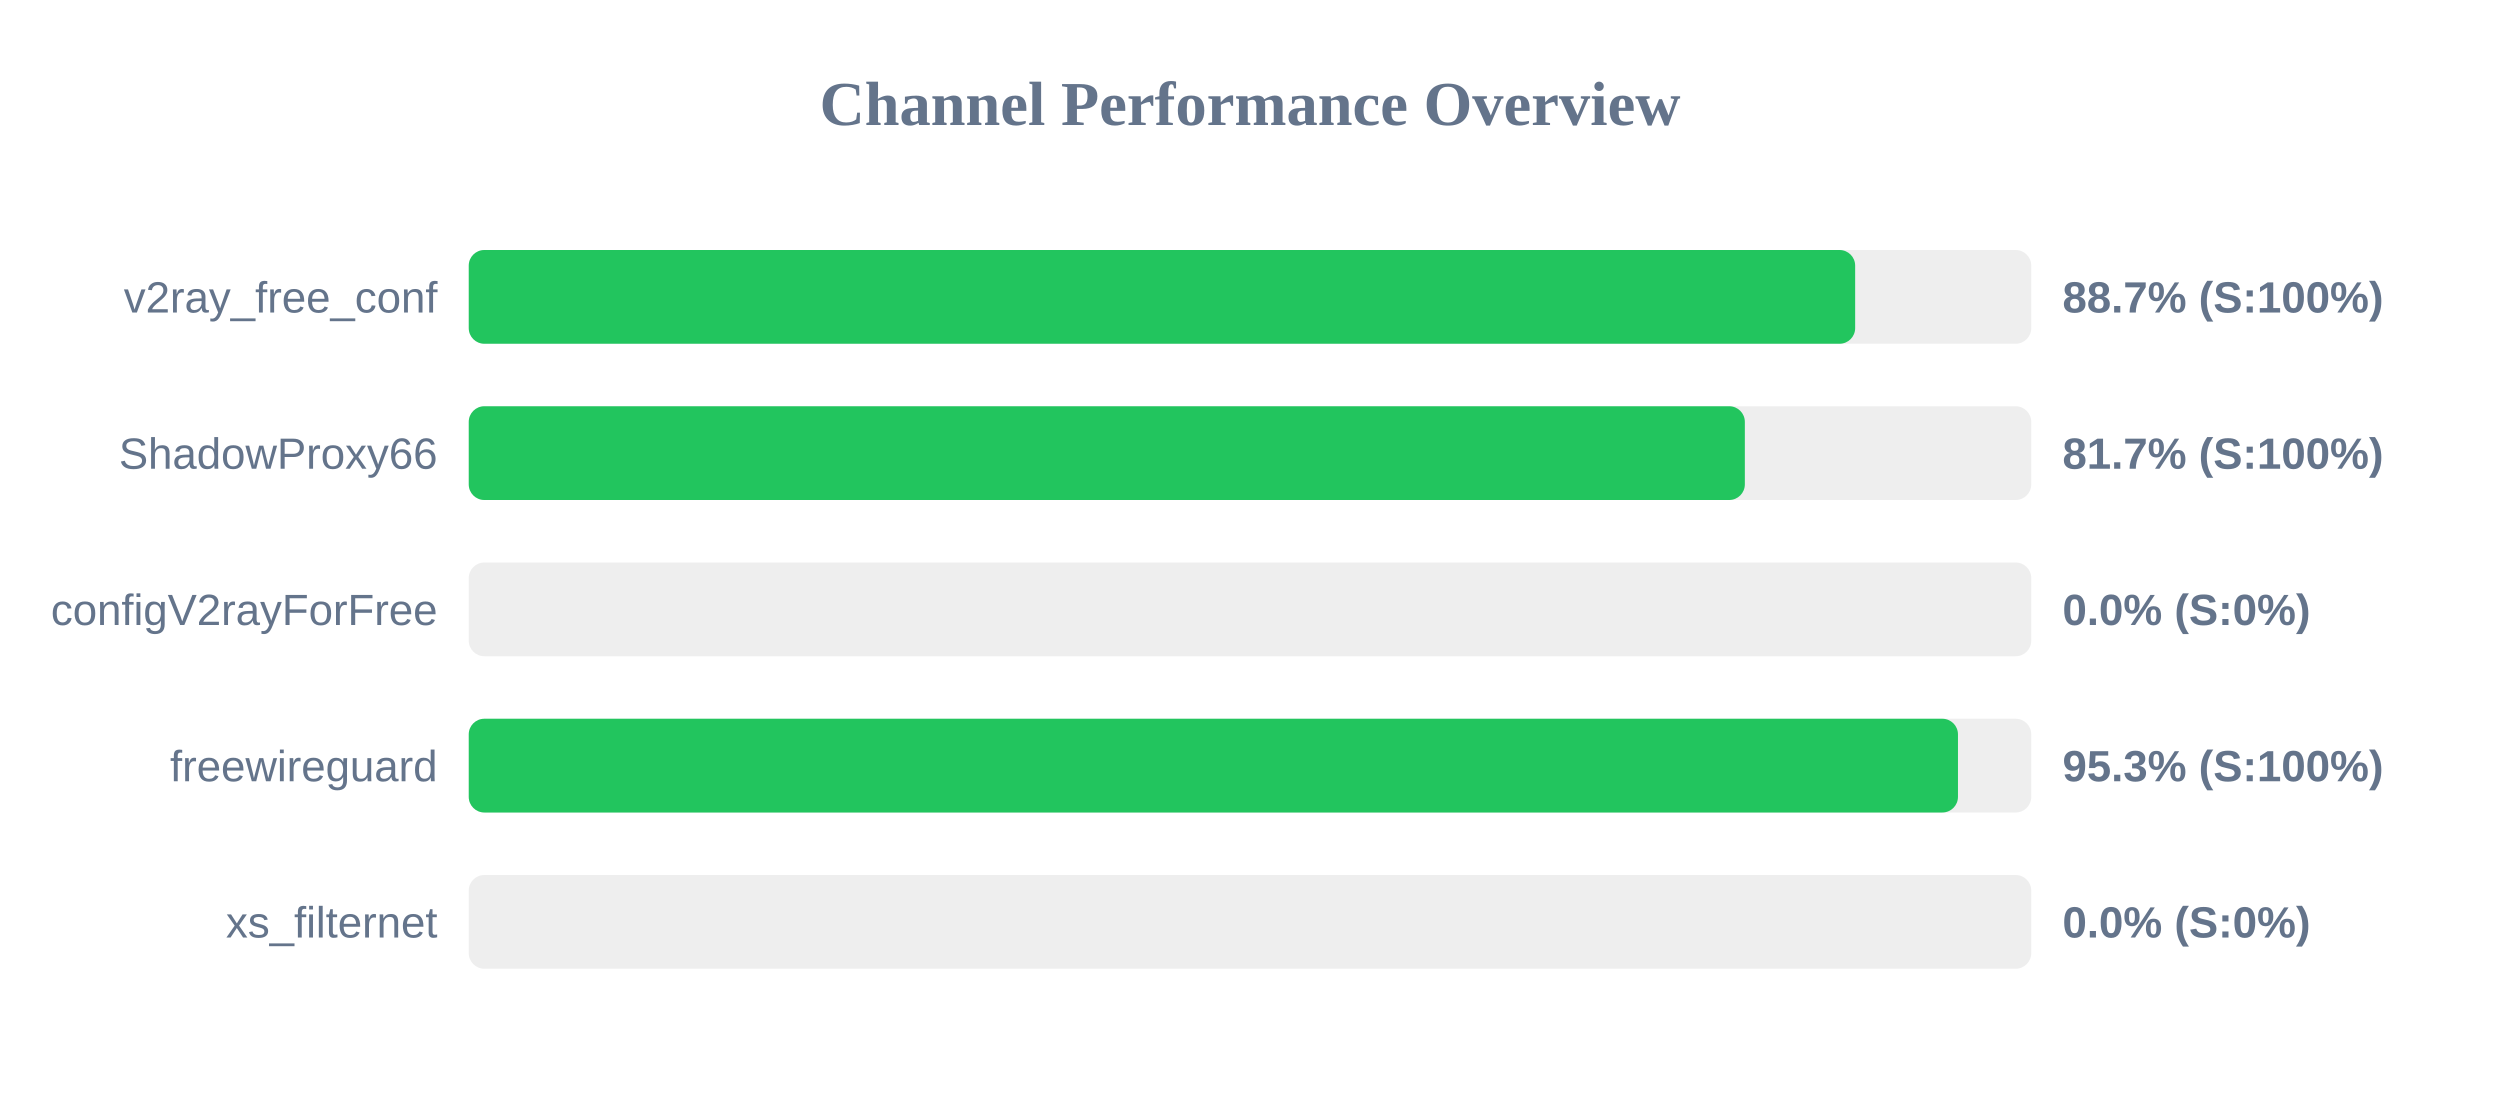
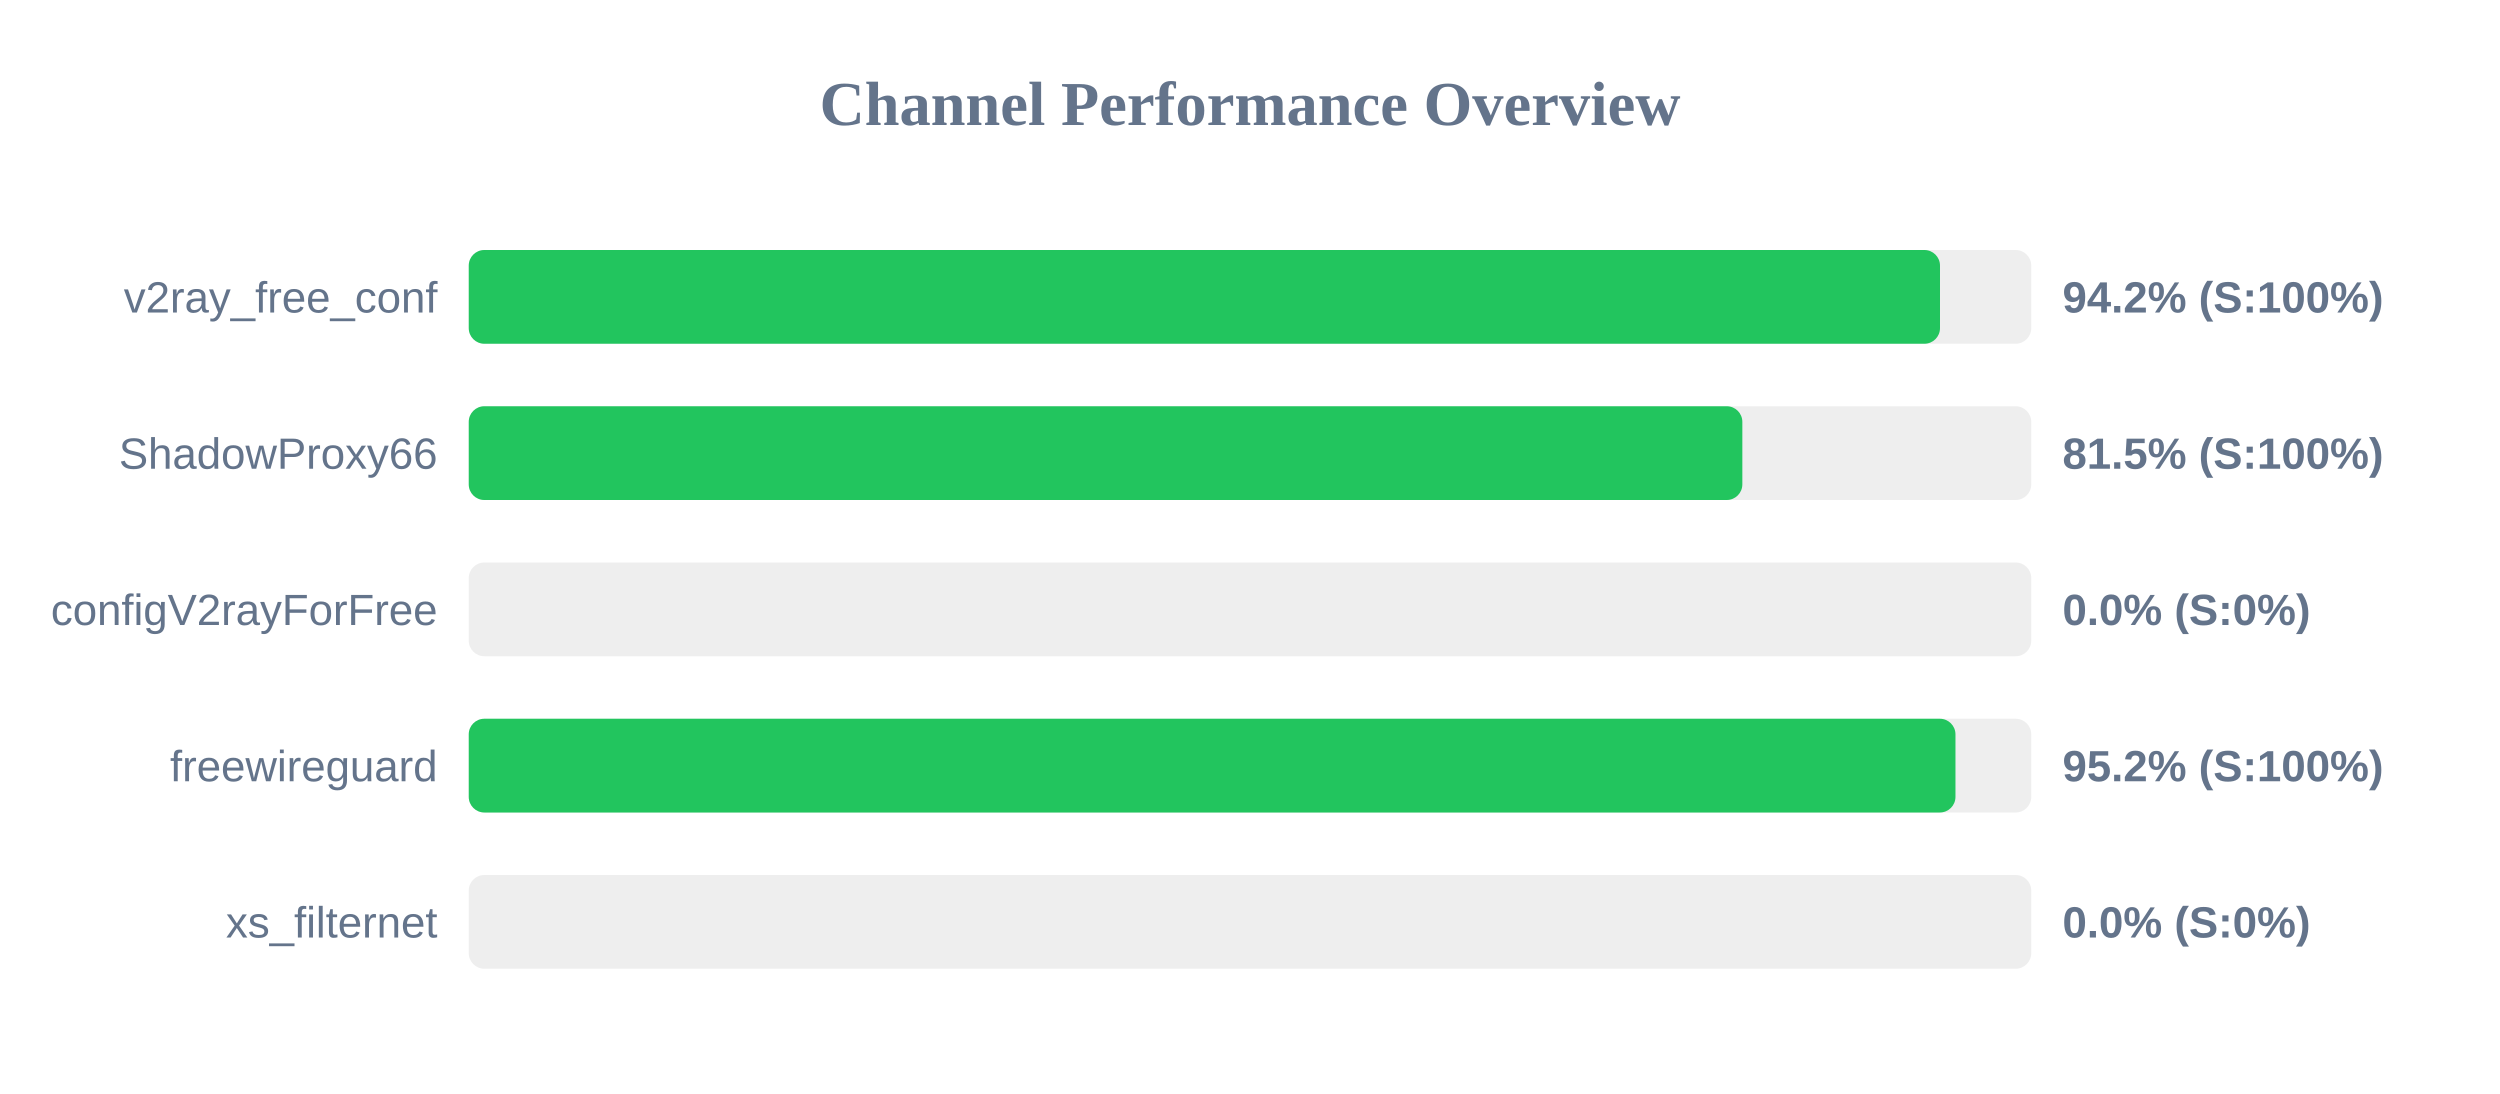
<svg xmlns="http://www.w3.org/2000/svg" width="800" height="350" version="1.1">
  <style>
        .row { font: 14px Arial; fill: #64748b; }
        .score { font: bold 14px Arial; fill: #64748b; }
    </style>
  <text x="400" y="40" text-anchor="middle" font-size="20px" font-weight="bold" fill="#64748b">Channel Performance Overview</text>
  <rect x="150" y="80" width="500" height="30" fill="#eee" rx="5" />
-   <rect x="150" y="80" width="443.65" height="30" fill="#22c55e" rx="5" />
+   <rect x="150" y="80" width="470.8" height="30" fill="#22c55e" rx="5" />
  <text x="140" y="100" text-anchor="end" class="row">v2ray_free_conf</text>
-   <text x="660" y="100" text-anchor="start" class="score">88.7% (S:100%)</text>
+   <text x="660" y="100" text-anchor="start" class="score">94.2% (S:100%)</text>
  <rect x="150" y="130" width="500" height="30" fill="#eee" rx="5" />
-   <rect x="150" y="130" width="408.35" height="30" fill="#22c55e" rx="5" />
+   <rect x="150" y="130" width="407.55" height="30" fill="#22c55e" rx="5" />
  <text x="140" y="150" text-anchor="end" class="row">ShadowProxy66</text>
-   <text x="660" y="150" text-anchor="start" class="score">81.7% (S:100%)</text>
+   <text x="660" y="150" text-anchor="start" class="score">81.5% (S:100%)</text>
  <rect x="150" y="180" width="500" height="30" fill="#eee" rx="5" />
  <rect x="150" y="180" width="0.0" height="30" fill="#ef4444" rx="5" />
  <text x="140" y="200" text-anchor="end" class="row">configV2rayForFree</text>
  <text x="660" y="200" text-anchor="start" class="score">0.0% (S:0%)</text>
  <rect x="150" y="230" width="500" height="30" fill="#eee" rx="5" />
-   <rect x="150" y="230" width="476.55" height="30" fill="#22c55e" rx="5" />
+   <rect x="150" y="230" width="475.75" height="30" fill="#22c55e" rx="5" />
  <text x="140" y="250" text-anchor="end" class="row">freewireguard</text>
-   <text x="660" y="250" text-anchor="start" class="score">95.3% (S:100%)</text>
+   <text x="660" y="250" text-anchor="start" class="score">95.2% (S:100%)</text>
  <rect x="150" y="280" width="500" height="30" fill="#eee" rx="5" />
  <rect x="150" y="280" width="0.0" height="30" fill="#ef4444" rx="5" />
  <text x="140" y="300" text-anchor="end" class="row">xs_filternet</text>
  <text x="660" y="300" text-anchor="start" class="score">0.0% (S:0%)</text>
</svg>
